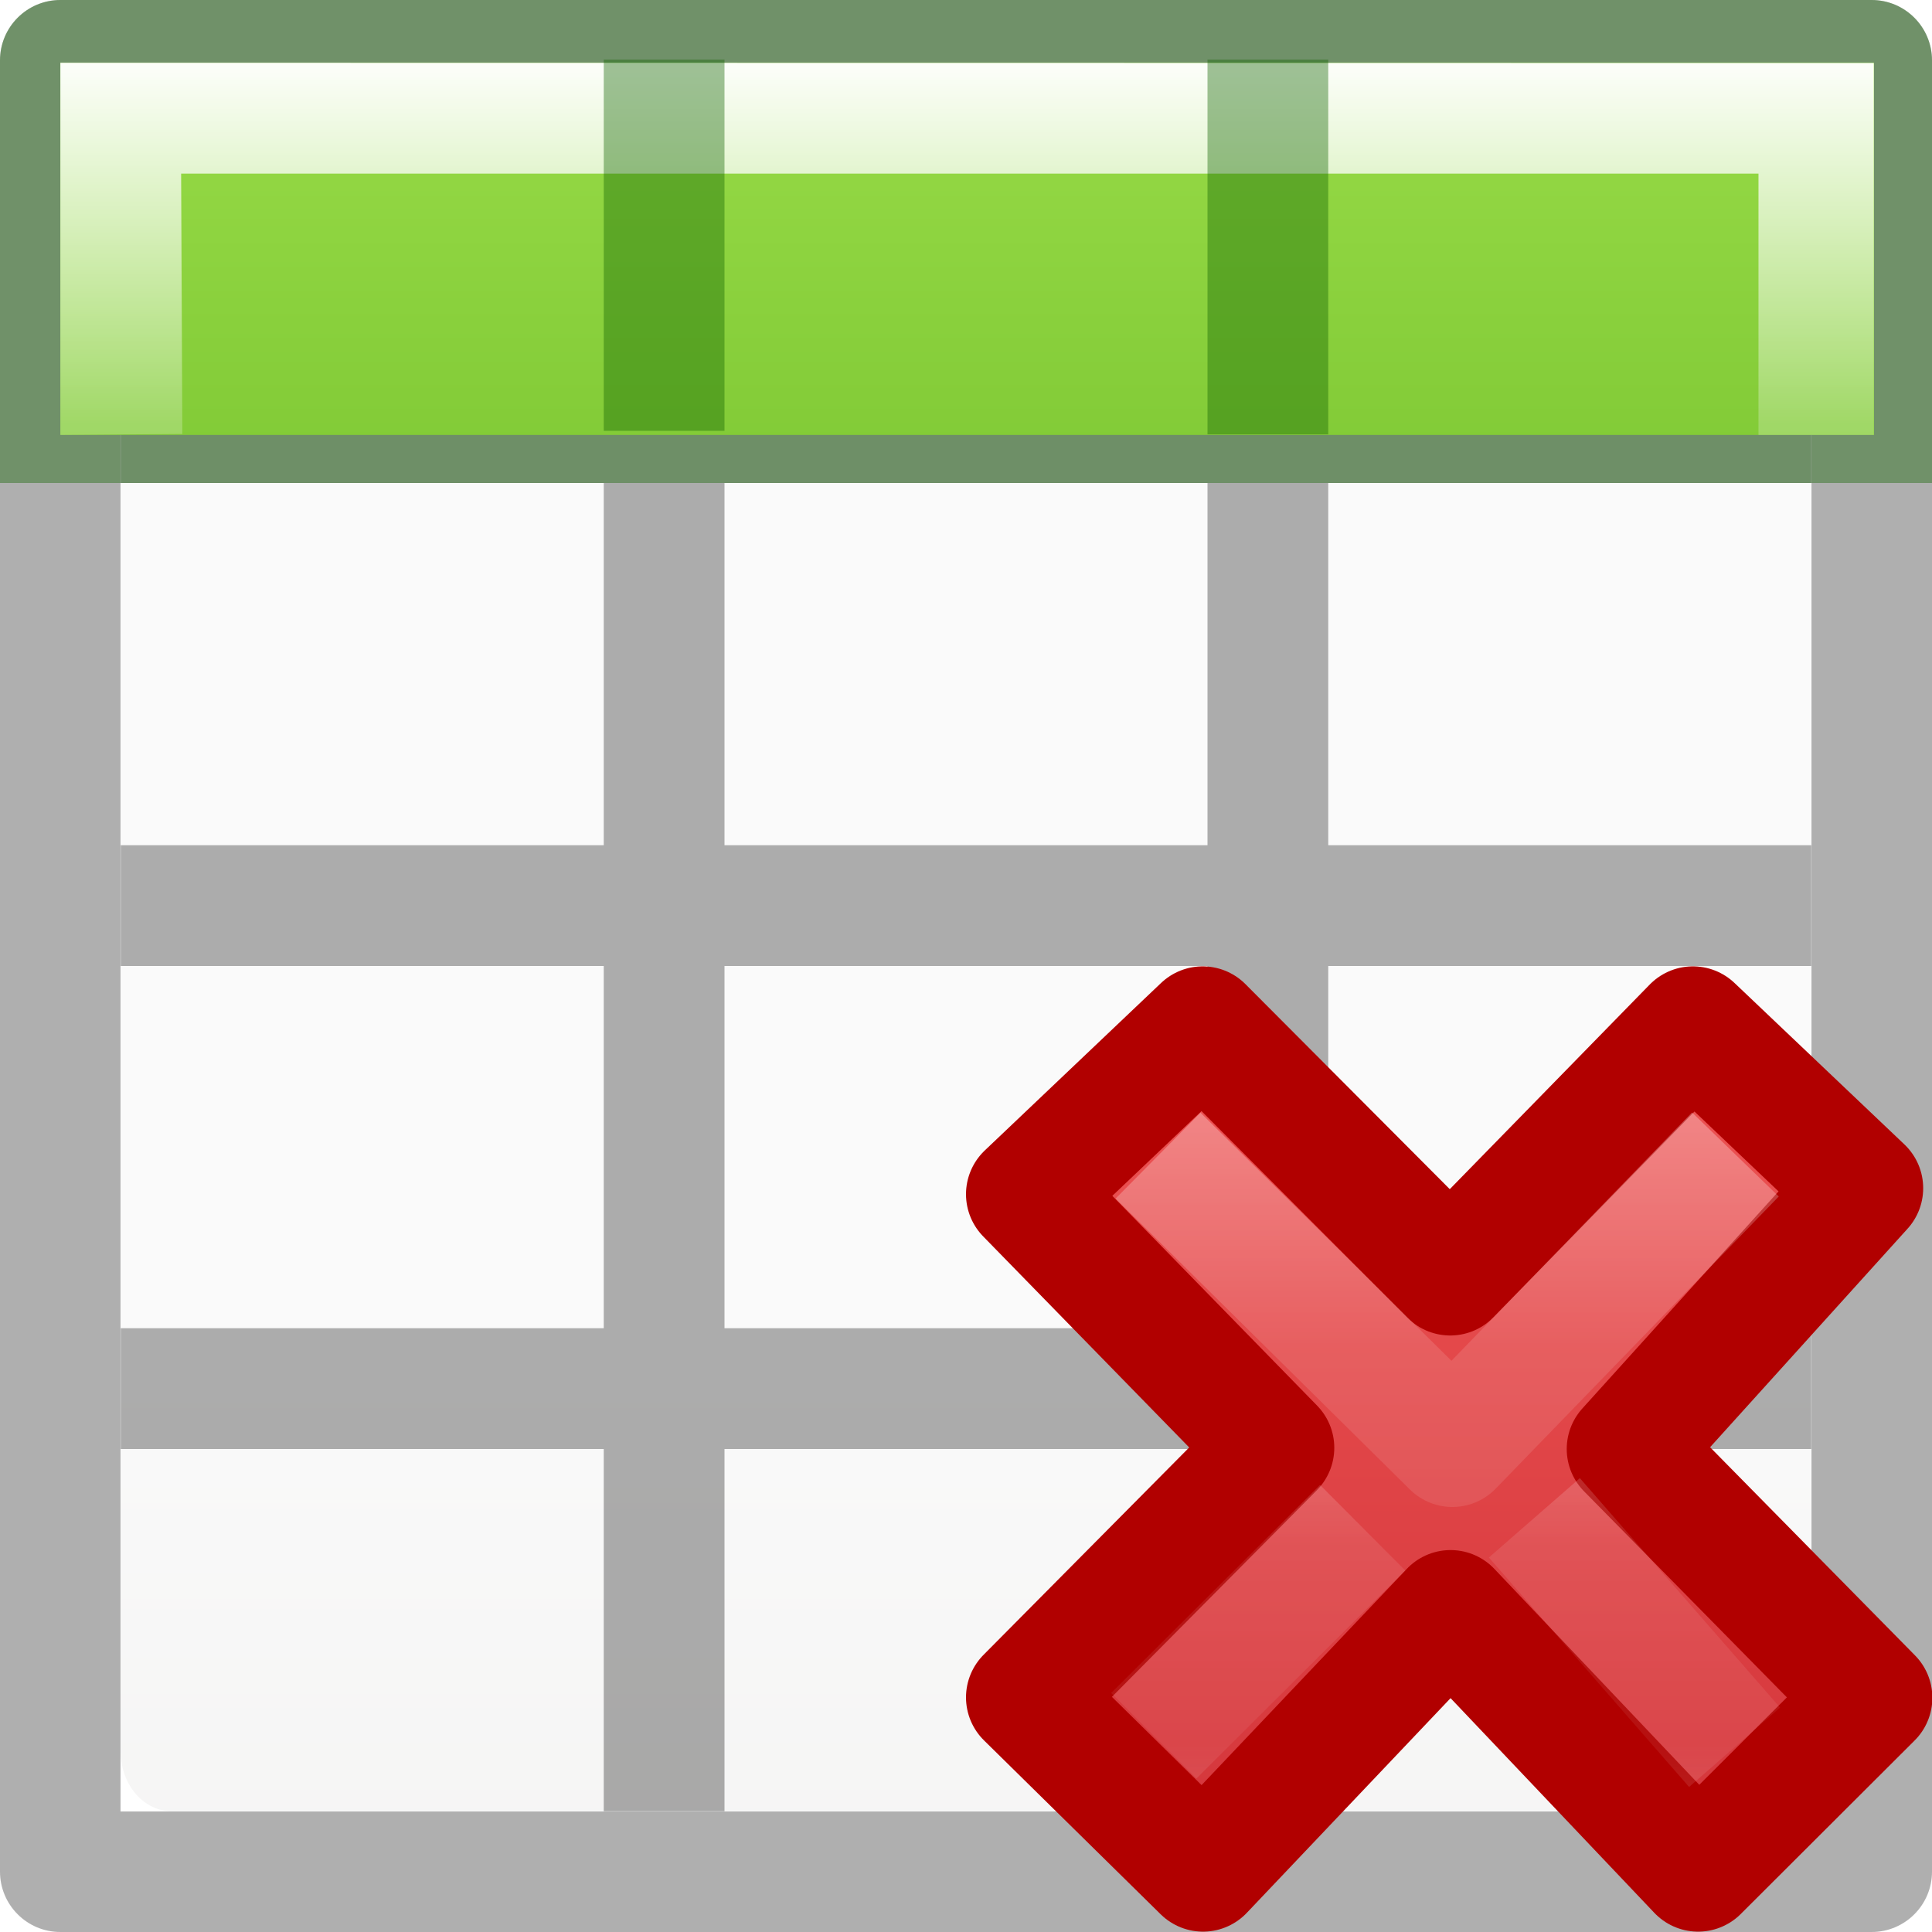
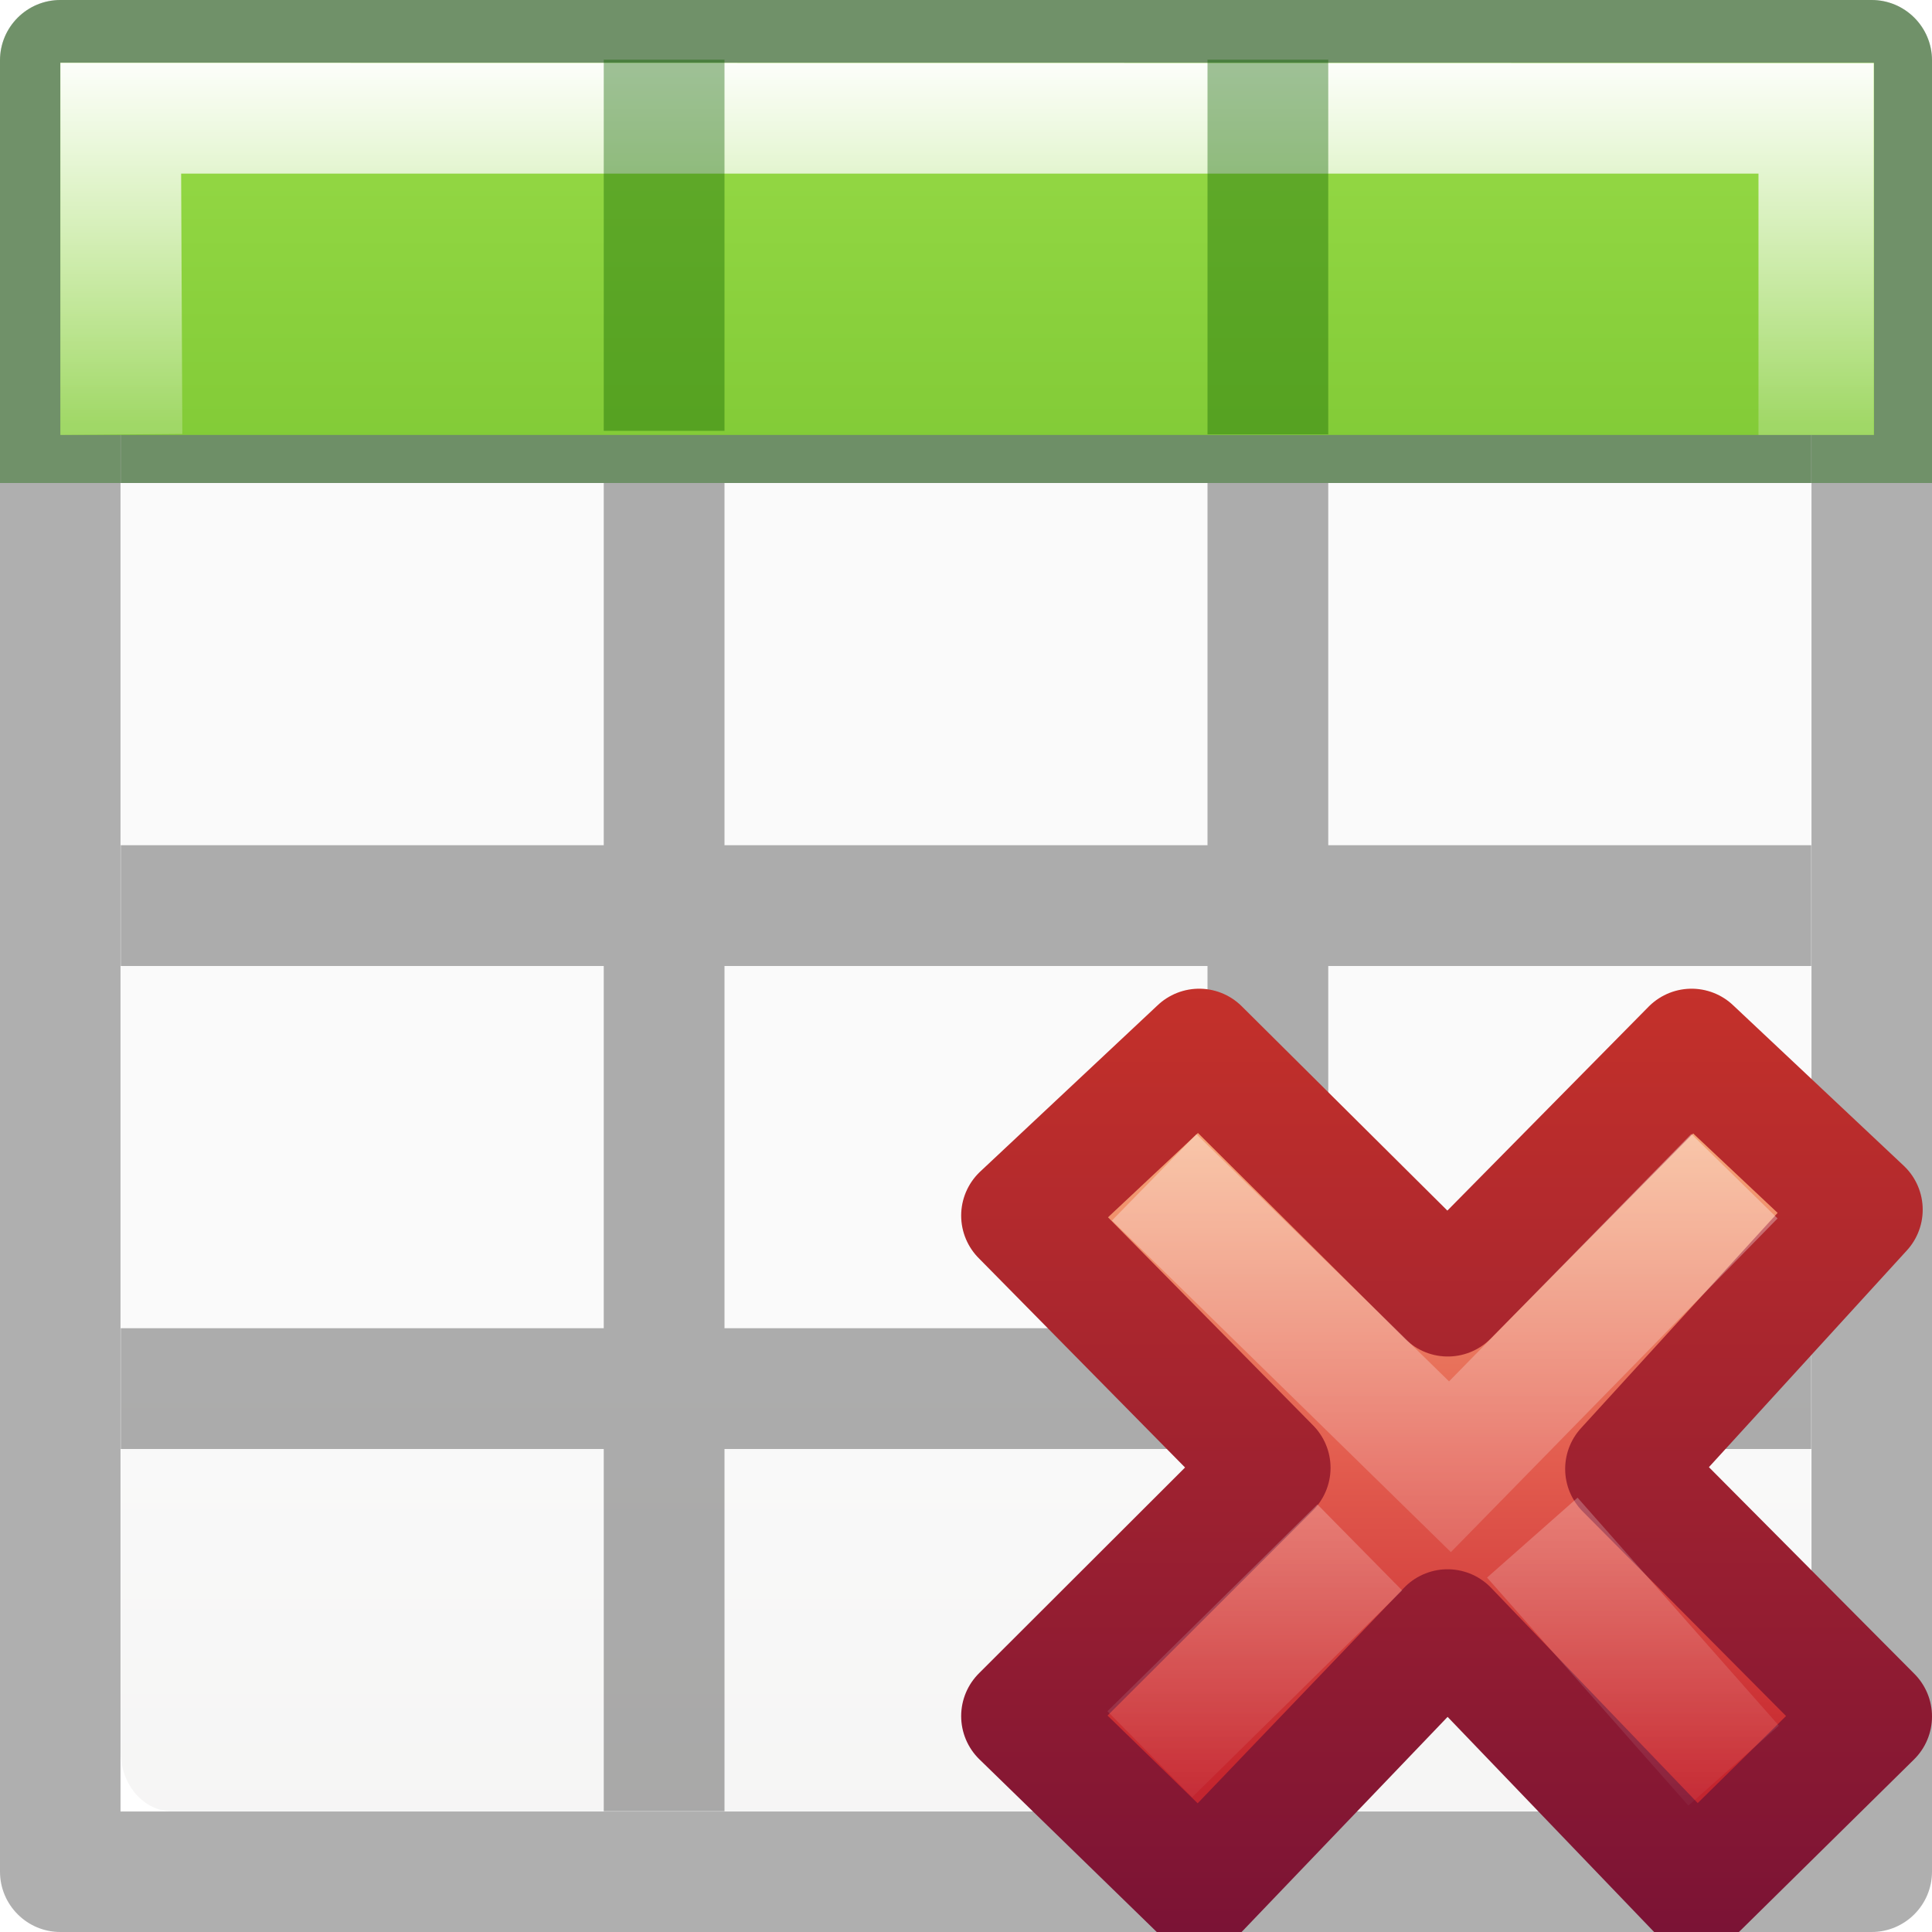
<svg xmlns="http://www.w3.org/2000/svg" xmlns:xlink="http://www.w3.org/1999/xlink" viewBox="0 0 16 16">
-   <linearGradient id="a" gradientTransform="matrix(.94103 0 0 1.027 .46 -4.56)" gradientUnits="userSpaceOnUse" x1="7" x2="7" y1="-4" y2="17">
+   <linearGradient id="a" gradientTransform="matrix(.3705263 0 0 .3864734 7.53368 5.335749)" gradientUnits="userSpaceOnUse" x1="11.192" x2="11.192" y1="4.064" y2="30.298">
+     <stop offset="0" stop-color="#f8b17e" />
+     <stop offset=".312" stop-color="#e35d4f" />
+     <stop offset=".571" stop-color="#c6262e" />
+     <stop offset="1" stop-color="#690b54" />
+   </linearGradient>
+   <linearGradient id="b" gradientTransform="matrix(.64 0 0 .6956522 -14.27409 -1.966325)" gradientUnits="userSpaceOnUse" x1="41.225" x2="41.225" y1="23.238" y2="7.917">
+     <stop offset="0" stop-color="#791235" />
+     <stop offset="1" stop-color="#dd3b27" />
+   </linearGradient>
+   <linearGradient id="c" gradientTransform="matrix(.1969469 -.2052031 .1969469 .2052031 2.33061 9.959949)" gradientUnits="userSpaceOnUse" x1="36.011" x2="16.331" xlink:href="#d" y1="13.023" y2="32.702" />
+   <linearGradient id="d">
+     <stop offset="0" stop-color="#fff" />
+     <stop offset="1" stop-color="#fff" stop-opacity="0" />
+   </linearGradient>
+   <linearGradient id="e" gradientTransform="matrix(.1969469 -.2052031 .1969469 .2052031 2.13207 10.06349)" gradientUnits="userSpaceOnUse" x1="28.449" x2="16.331" xlink:href="#d" y1="20.584" y2="32.702" />
+   <linearGradient id="f" gradientTransform="matrix(.94103 0 0 1.027 .46 -4.56)" gradientUnits="userSpaceOnUse" x1="7" x2="7" y1="-4" y2="17">
    <stop offset="0" stop-color="#cdf87e" />
    <stop offset=".262" stop-color="#a2e34f" />
    <stop offset=".661" stop-color="#68b723" />
    <stop offset="1" stop-color="#1d7e0d" />
  </linearGradient>
-   <linearGradient id="b" gradientTransform="matrix(.59436 0 0 .5999 -19.265 -.033)" gradientUnits="userSpaceOnUse" x1="25.132" x2="25.132" y1="15.5" y2="48.396">
+   <linearGradient id="g" gradientTransform="matrix(.59436 0 0 .5999 -19.265 -.033)" gradientUnits="userSpaceOnUse" x1="25.132" x2="25.132" y1="15.5" y2="48.396">
    <stop offset="0" stop-color="#fafafa" />
    <stop offset="1" stop-color="#e2e1de" />
  </linearGradient>
-   <linearGradient id="c" gradientTransform="matrix(.98704 0 0 .88413 .093 -3.35)" gradientUnits="userSpaceOnUse" x1="7" x2="7" y1="2" y2="9">
+   <linearGradient id="h" gradientTransform="matrix(.98704 0 0 .88413 .093 -3.35)" gradientUnits="userSpaceOnUse" x1="7" x2="7" y1="2" y2="9">
    <stop offset="0" stop-color="#fff" />
    <stop offset=".5" stop-color="#fff" stop-opacity=".235" />
    <stop offset=".951" stop-color="#fff" stop-opacity=".157" />
    <stop offset="1" stop-color="#fff" stop-opacity=".392" />
  </linearGradient>
-   <linearGradient id="d" gradientTransform="matrix(.36872 0 0 .38857 7.576 7.143)" gradientUnits="userSpaceOnUse" x1="11.192" x2="11.192" y1="4.064" y2="30.298">
-     <stop offset="0" stop-color="#ed5353" />
-     <stop offset="1" stop-color="#c6262e" />
-   </linearGradient>
-   <linearGradient id="e" gradientTransform="matrix(.1959888 -.2063126 .1959888 .2063126 2.398062 11.79208)" gradientUnits="userSpaceOnUse" x1="36.011" x2="16.331" xlink:href="#f" y1="13.023" y2="32.702" />
-   <linearGradient id="f">
-     <stop offset="0" stop-color="#fff" />
-     <stop offset=".508" stop-color="#fff" stop-opacity=".235" />
-     <stop offset=".835" stop-color="#fff" stop-opacity=".157" />
-     <stop offset="1" stop-color="#fff" stop-opacity=".392" />
-   </linearGradient>
-   <linearGradient id="g" gradientTransform="matrix(.196 -.20632 .196 .20632 2.2 11.896)" gradientUnits="userSpaceOnUse" x1="28.449" x2="16.331" xlink:href="#f" y1="20.584" y2="32.702" />
  <g transform="translate(0 2)">
-     <rect fill="url(#b)" height="14" rx=".424" ry=".491" width="14" x="1" y="-1" />
+     <rect fill="url(#g)" height="14" rx=".424" ry=".491" width="14" x="1" y="-1" />
    <path d="m.5-2c-.276 0-.5.224-.5.5v15c0 .276.224.5.5.5h15c.276 0 .5-.224.5-.5v-15c0-.276-.224-.5-.5-.5zm.498.998h14.004v2.002h-4.002v-2h-1v2h-4v-2h-1v2h-4.002zm0 3.002h4.002v3h-4v1h4v3h-4v1h4v3h1v-3h4v3h1v-3h4v-1h-4v-3h4v-1h-4v-3h4.002v11.002h-14.004zm5.002 0h4v3h-4zm0 4h4v3h-4z" fill="#030303" opacity=".32" />
    <path d="m.5-2a.5.5 0 0 0 -.5.5v3.5h.998v-3.002h14.004v3.002h.998v-3.5a.5.5 0 0 0 -.5-.5zm4.5 1v2h-4v1h14v-1h-4v-2h-1v2h-4v-2z" fill="#126400" opacity=".4" />
-     <path d="m.5-1.48h15.02v3.082h-15.02z" fill="url(#a)" />
-     <path d="m.5-1.48v3.082l1.01-.008-.01-2.156h13.063v2.164h.955v-3.08z" fill="url(#c)" />
+     <path d="m.5-1.48h15.02v3.082h-15.02z" fill="url(#f)" />
+     <path d="m.5-1.48v3.082l1.01-.008-.01-2.156h13.063v2.164h.955v-3.08z" fill="url(#h)" />
    <path d="m5-1.506h1v3.074h-1zm5 0h1v3.103h-1z" fill="#126400" opacity=".4" />
-     <path d="m15.503 14.06-2.028-2.06 1.952-2.16-1.407-1.337-2.01 2.057-2.05-2.057-1.46 1.387 2.05 2.1-2.05 2.067 1.463 1.44 2.05-2.16 2.05 2.16z" fill="url(#d)" stroke="#b10000" stroke-linejoin="round" transform="translate(0 -2)" />
+     <path d="m15.5 12.215-2.038-2.05 1.961-2.147-1.414-1.33-2.019 2.046-2.059-2.046-1.471 1.379 2.059 2.089-2.059 2.056 1.471 1.432 2.057-2.148 2.062 2.148z" fill="url(#a)" stroke="url(#b)" stroke-linejoin="round" />
    <g fill="none">
-       <path d="m14.024 9.92-1.996 2.06-2.082-2.058" opacity=".5" stroke="url(#e)" stroke-linecap="square" stroke-linejoin="round" transform="translate(0 -2)" />
-       <path d="m14.365 14.47-1.658-1.9m-1.422.082-1.73 1.723" opacity=".4" stroke="url(#g)" transform="translate(0 -2)" />
+       <path d="m14.014 8.098-2.006 2.049-2.092-2.047" opacity=".5" stroke="url(#c)" stroke-linecap="square" />
+       <path d="m14.357 12.622-1.667-1.888m-1.429.081-1.739 1.713" opacity=".4" stroke="url(#e)" />
    </g>
  </g>
</svg>
